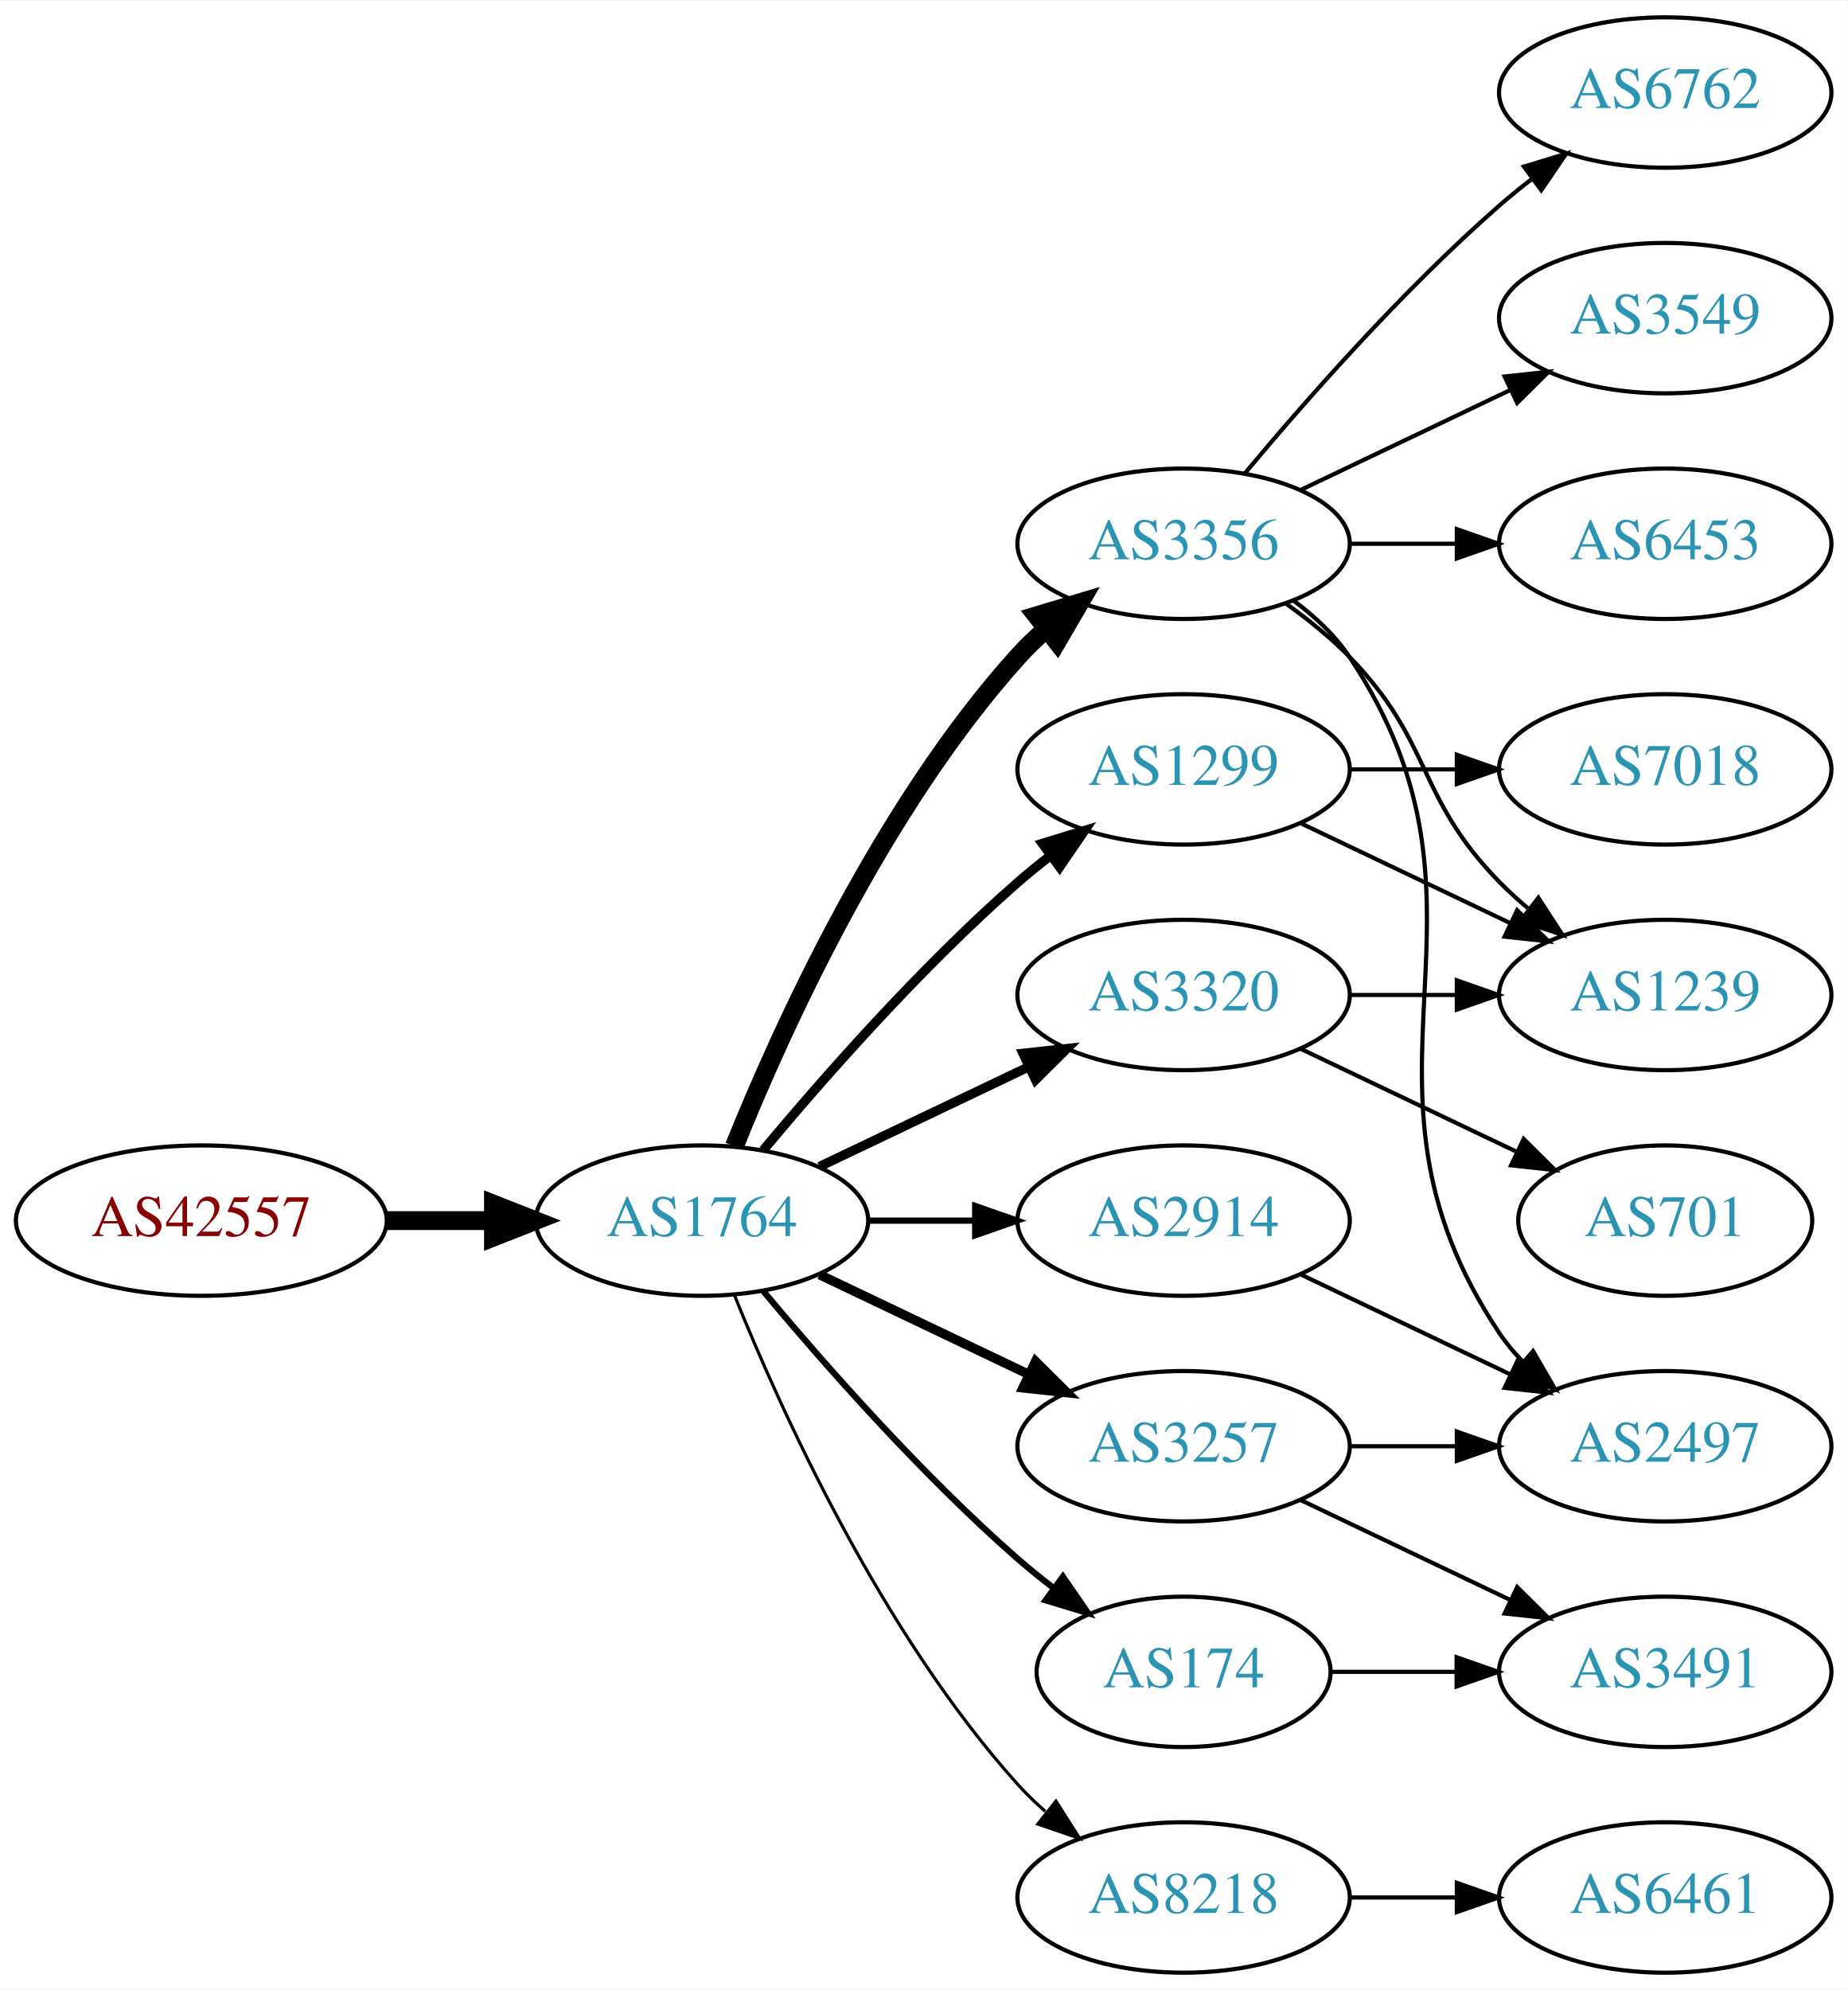
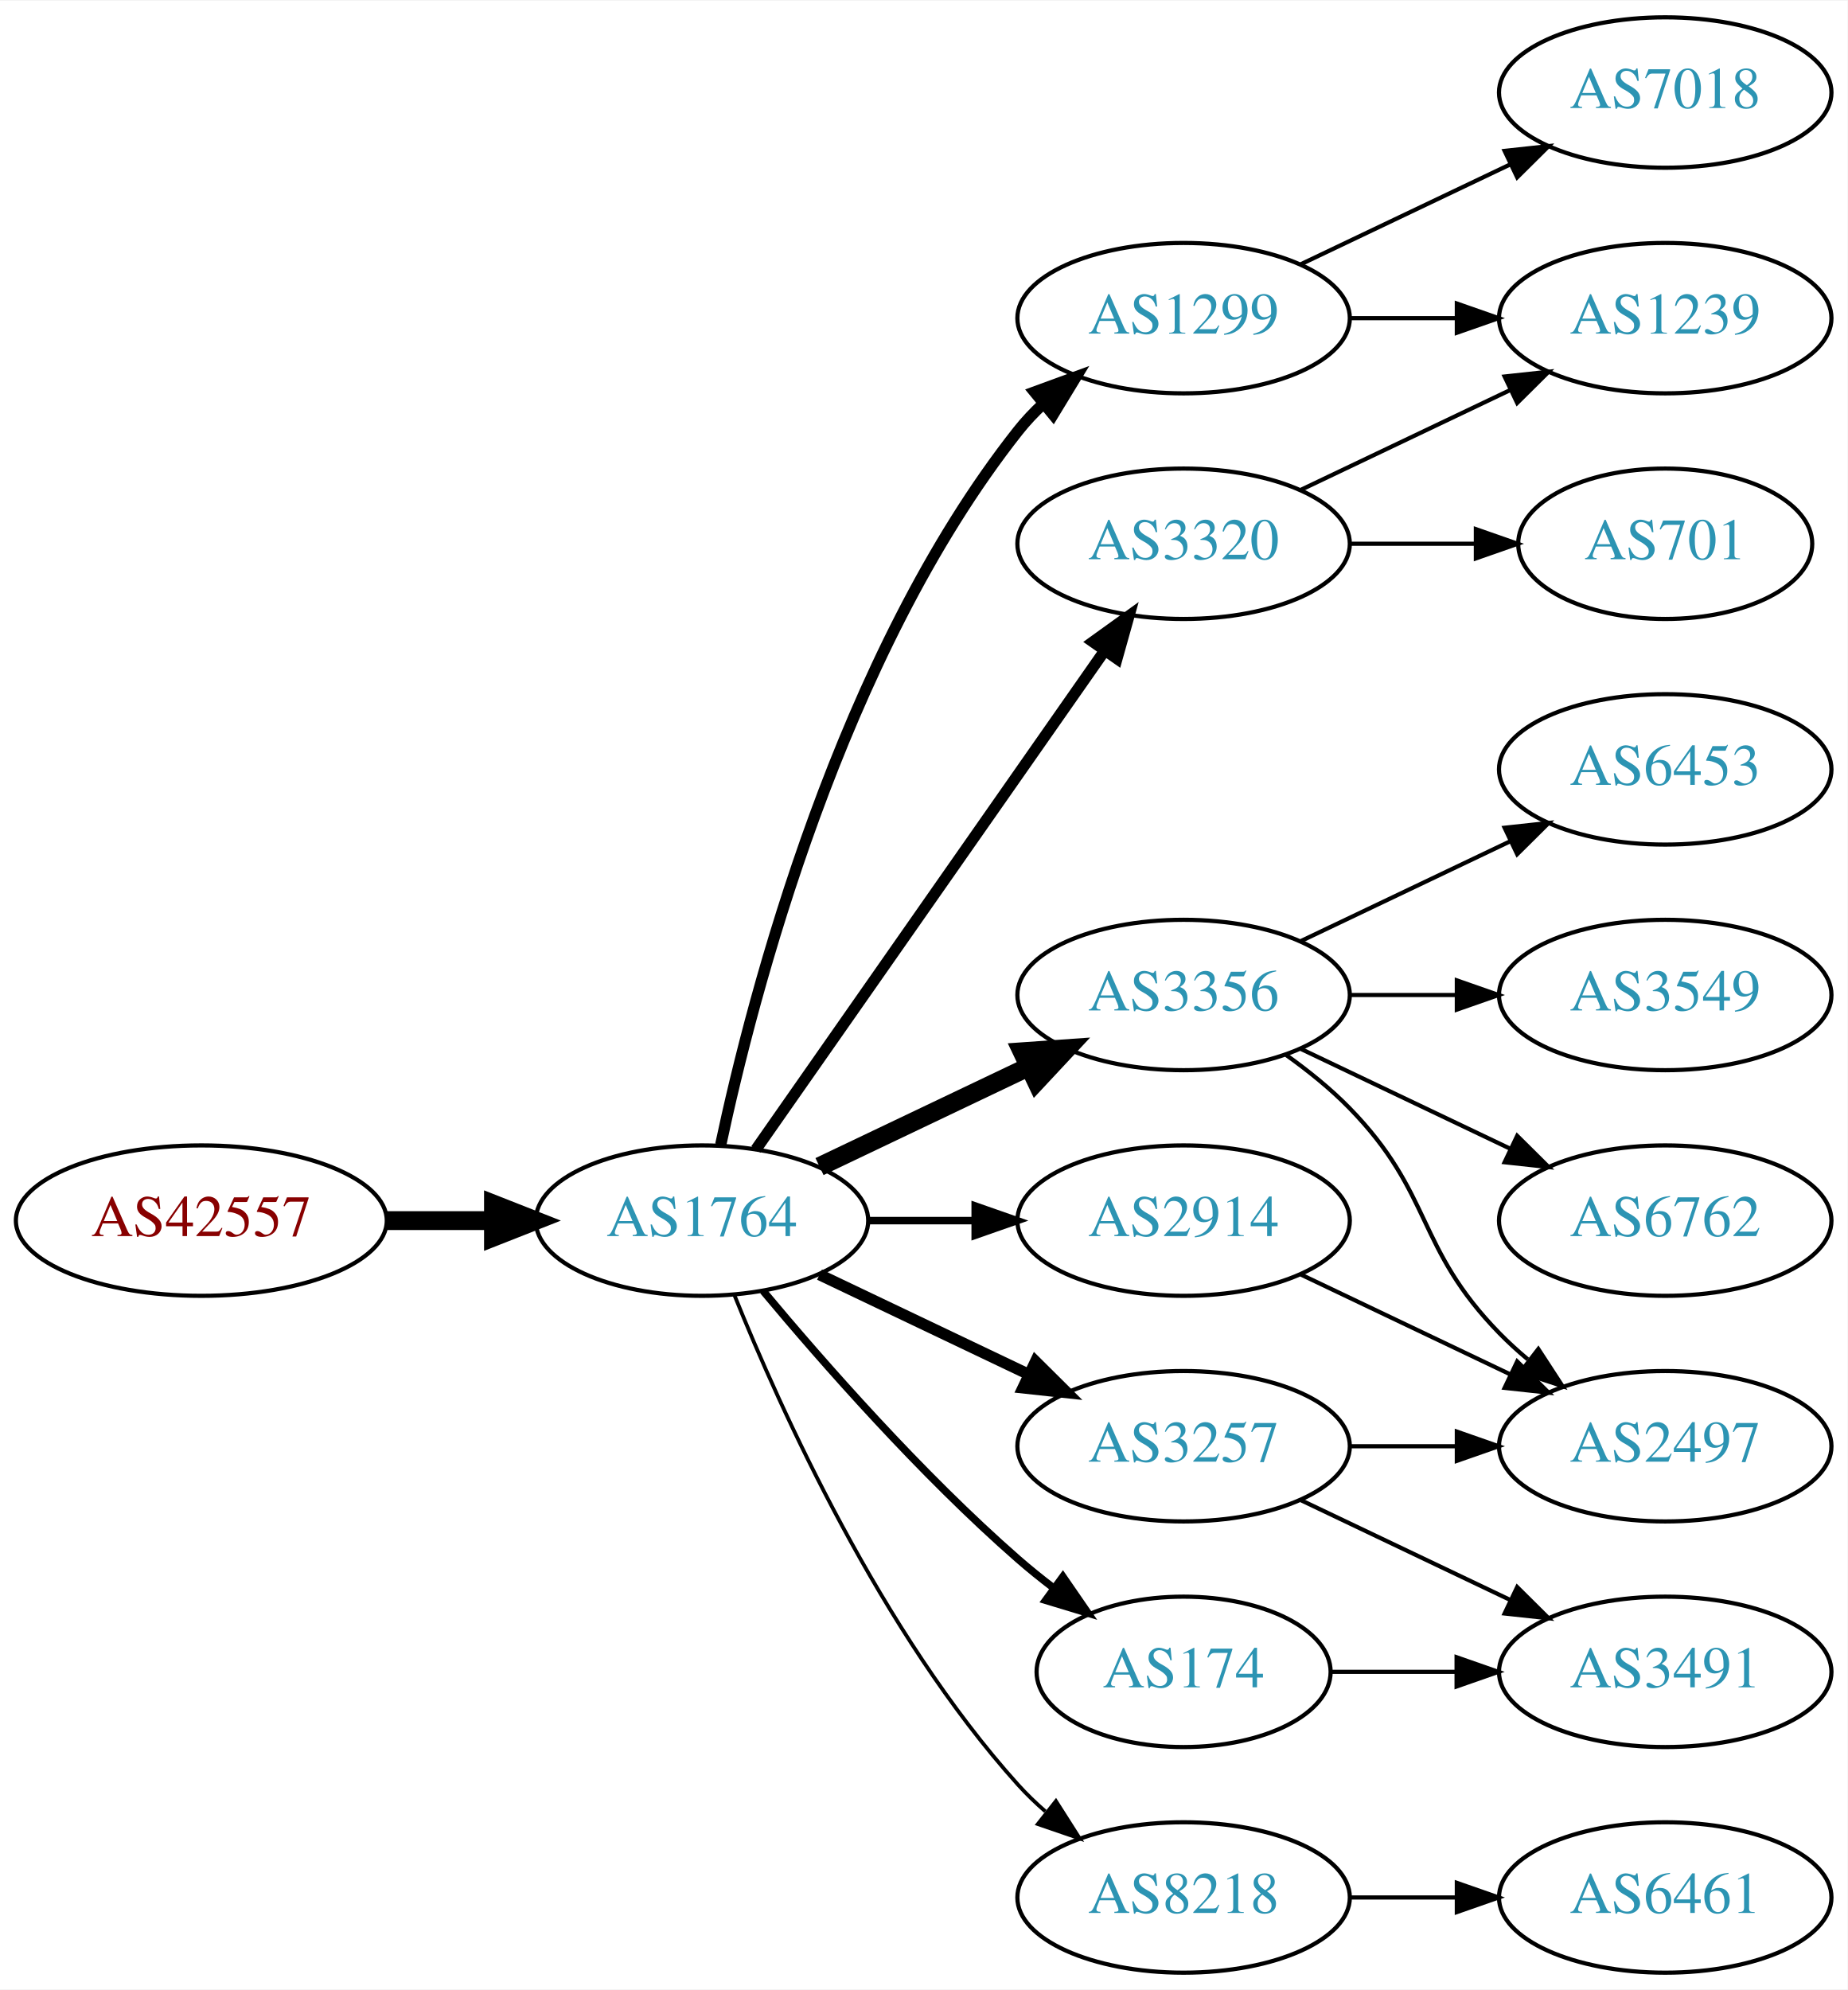
<svg xmlns="http://www.w3.org/2000/svg" xmlns:xlink="http://www.w3.org/1999/xlink" width="442pt" height="476pt" viewBox="0.00 0.00 442.27 476.00">
  <g id="graph0" class="graph" transform="scale(1 1) rotate(0) translate(4 472)">
    <polygon fill="white" stroke="none" points="-4,4 -4,-472 438.271,-472 438.271,4 -4,4" />
    <g id="node1" class="node">
      <g id="a_node1">
        <a xlink:href="/asn/42557" xlink:title="AS42557 ~ Xidras GmbH [AT]">
          <ellipse fill="#ffffff" stroke="black" cx="44.196" cy="-180" rx="44.393" ry="18" />
          <text text-anchor="middle" x="44.196" y="-176.3" font-family="Times,serif" font-size="14.00" fill="#880000">AS42557</text>
        </a>
      </g>
    </g>
    <g id="node2" class="node">
      <g id="a_node2">
        <a xlink:href="/asn/1764" xlink:title="AS1764 ~ NEXTLAYER-AS [AT]">
          <ellipse fill="#ffffff" stroke="black" cx="164.039" cy="-180" rx="39.794" ry="18" />
          <text text-anchor="middle" x="164.039" y="-176.3" font-family="Times,serif" font-size="14.00" fill="#2c94b3">AS1764</text>
        </a>
      </g>
    </g>
    <g id="edge1" class="edge">
      <path fill="none" stroke="black" stroke-width="4.5" d="M88.407,-180C96.72,-180 105.482,-180 113.965,-180" />
      <polygon fill="black" stroke="black" stroke-width="4.5" points="114.123,-183.938 124.123,-180 114.123,-176.063 114.123,-183.938" />
    </g>
    <g id="node3" class="node">
      <g id="a_node3">
        <a xlink:href="/asn/1299" xlink:title="AS1299 ~ Telia Carrier [EU]">
-           <ellipse fill="#ffffff" stroke="black" cx="279.332" cy="-288" rx="39.794" ry="18" />
-           <text text-anchor="middle" x="279.332" y="-284.3" font-family="Times,serif" font-size="14.00" fill="#2c94b3">AS1299</text>
+           <ellipse fill="#ffffff" stroke="black" cx="279.332" cy="-396" rx="39.794" ry="18" />
+           <text text-anchor="middle" x="279.332" y="-392.3" font-family="Times,serif" font-size="14.00" fill="#2c94b3">AS1299</text>
        </a>
      </g>
    </g>
    <g id="edge2" class="edge">
-       <path fill="none" stroke="black" stroke-width="2.25" d="M178.669,-196.817C192.951,-213.929 216.498,-240.745 239.685,-261 242.151,-263.154 244.789,-265.294 247.487,-267.372" />
-       <polygon fill="black" stroke="black" stroke-width="2.25" points="245.512,-270.264 255.641,-273.37 249.66,-264.625 245.512,-270.264" />
+       <path fill="none" stroke="black" stroke-width="2.7" d="M168.529,-198.16C176.16,-234.03 197.152,-315.155 239.685,-369 241.493,-371.288 243.545,-373.462 245.74,-375.51" />
+       <polygon fill="black" stroke="black" stroke-width="2.7" points="243.651,-378.323 253.6,-381.966 248.094,-372.914 243.651,-378.323" />
    </g>
    <g id="node4" class="node">
      <g id="a_node4">
+         <a xlink:href="/asn/3356" xlink:title="AS3356 ~ Level 3 Parent, LLC [US]">
+           <ellipse fill="#ffffff" stroke="black" cx="279.332" cy="-234" rx="39.794" ry="18" />
+           <text text-anchor="middle" x="279.332" y="-230.3" font-family="Times,serif" font-size="14.00" fill="#2c94b3">AS3356</text>
+         </a>
+       </g>
+     </g>
+     <g id="edge3" class="edge">
+       <path fill="none" stroke="black" stroke-width="4.5" d="M192.175,-192.934C207.169,-200.081 225.99,-209.052 242.213,-216.785" />
+       <polygon fill="black" stroke="black" stroke-width="4.5" points="240.695,-220.423 251.417,-221.171 244.084,-213.314 240.695,-220.423" />
+     </g>
+     <g id="node5" class="node">
+       <g id="a_node5">
+         <a xlink:href="/asn/3257" xlink:title="AS3257 ~ GTT [DE]">
+           <ellipse fill="#ffffff" stroke="black" cx="279.332" cy="-126" rx="39.794" ry="18" />
+           <text text-anchor="middle" x="279.332" y="-122.3" font-family="Times,serif" font-size="14.00" fill="#2c94b3">AS3257</text>
+         </a>
+       </g>
+     </g>
+     <g id="edge4" class="edge">
+       <path fill="none" stroke="black" stroke-width="2.7" d="M192.175,-167.066C207.169,-159.919 225.99,-150.948 242.213,-143.215" />
+       <polygon fill="black" stroke="black" stroke-width="2.7" points="243.895,-146.291 251.417,-138.829 240.884,-139.972 243.895,-146.291" />
+     </g>
+     <g id="node6" class="node">
+       <g id="a_node6">
+         <a xlink:href="/asn/174" xlink:title="AS174 ~ Cogent Communications [US]">
+           <ellipse fill="#ffffff" stroke="black" cx="279.332" cy="-72" rx="35.194" ry="18" />
+           <text text-anchor="middle" x="279.332" y="-68.3" font-family="Times,serif" font-size="14.00" fill="#2c94b3">AS174</text>
+         </a>
+       </g>
+     </g>
+     <g id="edge5" class="edge">
+       <path fill="none" stroke="black" stroke-width="1.8" d="M178.669,-163.183C192.951,-146.071 216.498,-119.255 239.685,-99 242.355,-96.668 245.228,-94.352 248.158,-92.114" />
+       <polygon fill="black" stroke="black" stroke-width="1.8" points="250.436,-94.784 256.449,-86.061 246.309,-89.13 250.436,-94.784" />
+     </g>
+     <g id="node7" class="node">
+       <g id="a_node7">
        <a xlink:href="/asn/2914" xlink:title="AS2914 ~ NTT America, Inc. [US]">
          <ellipse fill="#ffffff" stroke="black" cx="279.332" cy="-180" rx="39.794" ry="18" />
          <text text-anchor="middle" x="279.332" y="-176.3" font-family="Times,serif" font-size="14.00" fill="#2c94b3">AS2914</text>
        </a>
      </g>
    </g>
-     <g id="edge3" class="edge">
-       <path fill="none" stroke="black" stroke-width="1.5" d="M203.711,-180C211.914,-180 220.678,-180 229.21,-180" />
-       <polygon fill="black" stroke="black" stroke-width="1.5" points="229.449,-183.5 239.449,-180 229.449,-176.5 229.449,-183.5" />
-     </g>
-     <g id="node5" class="node">
-       <g id="a_node5">
-         <a xlink:href="/asn/3356" xlink:title="AS3356 ~ Level 3 Parent, LLC [US]">
-           <ellipse fill="#ffffff" stroke="black" cx="279.332" cy="-342" rx="39.794" ry="18" />
-           <text text-anchor="middle" x="279.332" y="-338.3" font-family="Times,serif" font-size="14.00" fill="#2c94b3">AS3356</text>
-         </a>
-       </g>
-     </g>
-     <g id="edge4" class="edge">
-       <path fill="none" stroke="black" stroke-width="4.5" d="M171.786,-197.787C182.837,-225.243 206.891,-278.578 239.685,-315 241.688,-317.224 243.906,-319.363 246.239,-321.397" />
-       <polygon fill="black" stroke="black" stroke-width="4.5" points="244.166,-324.777 254.458,-327.873 249.04,-318.591 244.166,-324.777" />
-     </g>
-     <g id="node6" class="node">
-       <g id="a_node6">
-         <a xlink:href="/asn/3257" xlink:title="AS3257 ~ GTT [DE]">
-           <ellipse fill="#ffffff" stroke="black" cx="279.332" cy="-126" rx="39.794" ry="18" />
-           <text text-anchor="middle" x="279.332" y="-122.3" font-family="Times,serif" font-size="14.00" fill="#2c94b3">AS3257</text>
-         </a>
-       </g>
-     </g>
-     <g id="edge5" class="edge">
-       <path fill="none" stroke="black" stroke-width="2.25" d="M192.175,-167.066C207.169,-159.919 225.99,-150.948 242.213,-143.215" />
-       <polygon fill="black" stroke="black" stroke-width="2.25" points="243.895,-146.291 251.417,-138.829 240.884,-139.972 243.895,-146.291" />
-     </g>
-     <g id="node7" class="node">
-       <g id="a_node7">
-         <a xlink:href="/asn/3320" xlink:title="AS3320 ~ DTAG [DE]">
-           <ellipse fill="#ffffff" stroke="black" cx="279.332" cy="-234" rx="39.794" ry="18" />
-           <text text-anchor="middle" x="279.332" y="-230.3" font-family="Times,serif" font-size="14.00" fill="#2c94b3">AS3320</text>
-         </a>
-       </g>
-     </g>
    <g id="edge6" class="edge">
-       <path fill="none" stroke="black" stroke-width="2.25" d="M192.175,-192.934C207.169,-200.081 225.99,-209.052 242.213,-216.785" />
-       <polygon fill="black" stroke="black" stroke-width="2.25" points="240.884,-220.028 251.417,-221.171 243.895,-213.709 240.884,-220.028" />
+       <path fill="none" stroke="black" stroke-width="1.8" d="M203.711,-180C211.914,-180 220.678,-180 229.21,-180" />
+       <polygon fill="black" stroke="black" stroke-width="1.8" points="229.449,-183.5 239.449,-180 229.449,-176.5 229.449,-183.5" />
    </g>
    <g id="node8" class="node">
      <g id="a_node8">
-         <a xlink:href="/asn/174" xlink:title="AS174 ~ Cogent Communications [US]">
-           <ellipse fill="#ffffff" stroke="black" cx="279.332" cy="-72" rx="35.194" ry="18" />
-           <text text-anchor="middle" x="279.332" y="-68.3" font-family="Times,serif" font-size="14.00" fill="#2c94b3">AS174</text>
+         <a xlink:href="/asn/3320" xlink:title="AS3320 ~ DTAG [DE]">
+           <ellipse fill="#ffffff" stroke="black" cx="279.332" cy="-342" rx="39.794" ry="18" />
+           <text text-anchor="middle" x="279.332" y="-338.3" font-family="Times,serif" font-size="14.00" fill="#2c94b3">AS3320</text>
        </a>
      </g>
    </g>
    <g id="edge7" class="edge">
-       <path fill="none" stroke="black" stroke-width="1.5" d="M178.669,-163.183C192.951,-146.071 216.498,-119.255 239.685,-99 242.355,-96.668 245.228,-94.352 248.158,-92.114" />
-       <polygon fill="black" stroke="black" stroke-width="1.5" points="250.436,-94.784 256.449,-86.061 246.309,-89.13 250.436,-94.784" />
+       <path fill="none" stroke="black" stroke-width="2.7" d="M176.949,-197.031C196.871,-225.517 237.06,-282.985 260.41,-316.374" />
+       <polygon fill="black" stroke="black" stroke-width="2.7" points="257.641,-318.521 266.24,-324.71 263.377,-314.509 257.641,-318.521" />
    </g>
    <g id="node9" class="node">
      <g id="a_node9">
        <a xlink:href="/asn/8218" xlink:title="AS8218 ~ legacy Neotelecoms [FR]">
          <ellipse fill="#ffffff" stroke="black" cx="279.332" cy="-18" rx="39.794" ry="18" />
          <text text-anchor="middle" x="279.332" y="-14.3" font-family="Times,serif" font-size="14.00" fill="#2c94b3">AS8218</text>
        </a>
      </g>
    </g>
    <g id="edge8" class="edge">
-       <path fill="none" stroke="black" stroke-width="0.75" d="M171.786,-162.213C182.837,-134.757 206.891,-81.422 239.685,-45 241.688,-42.776 243.906,-40.637 246.239,-38.603" />
-       <polygon fill="black" stroke="black" stroke-width="0.75" points="248.769,-41.065 254.458,-32.127 244.437,-35.567 248.769,-41.065" />
+       <path fill="none" stroke="black" stroke-width="0.9" d="M171.786,-162.213C182.837,-134.757 206.891,-81.422 239.685,-45 241.688,-42.776 243.906,-40.637 246.239,-38.603" />
+       <polygon fill="black" stroke="black" stroke-width="0.9" points="248.769,-41.065 254.458,-32.127 244.437,-35.567 248.769,-41.065" />
    </g>
    <g id="node12" class="node">
      <g id="a_node12">
+         <a xlink:href="/asn/7018" xlink:title="AS7018 ~ AT&amp;T Services, Inc. [US]">
+           <ellipse fill="#ffffff" stroke="black" cx="394.625" cy="-450" rx="39.794" ry="18" />
+           <text text-anchor="middle" x="394.625" y="-446.3" font-family="Times,serif" font-size="14.00" fill="#2c94b3">AS7018</text>
+         </a>
+       </g>
+     </g>
+     <g id="edge11" class="edge">
+       <path fill="none" stroke="black" d="M307.468,-408.934C322.462,-416.081 341.283,-425.052 357.506,-432.785" />
+       <polygon fill="black" stroke="black" points="356.177,-436.028 366.71,-437.171 359.188,-429.709 356.177,-436.028" />
+     </g>
+     <g id="node13" class="node">
+       <g id="a_node13">
        <a xlink:href="/asn/1239" xlink:title="AS1239 ~ Sprint [US]">
-           <ellipse fill="#ffffff" stroke="black" cx="394.625" cy="-234" rx="39.794" ry="18" />
-           <text text-anchor="middle" x="394.625" y="-230.3" font-family="Times,serif" font-size="14.00" fill="#2c94b3">AS1239</text>
-         </a>
-       </g>
-     </g>
-     <g id="edge19" class="edge">
-       <path fill="none" stroke="black" d="M307.468,-275.066C322.462,-267.919 341.283,-258.948 357.506,-251.215" />
-       <polygon fill="black" stroke="black" points="359.188,-254.291 366.71,-246.829 356.177,-247.972 359.188,-254.291" />
-     </g>
-     <g id="node17" class="node">
-       <g id="a_node17">
-         <a xlink:href="/asn/7018" xlink:title="AS7018 ~ AT&amp;T Services, Inc. [US]">
-           <ellipse fill="#ffffff" stroke="black" cx="394.625" cy="-288" rx="39.794" ry="18" />
-           <text text-anchor="middle" x="394.625" y="-284.3" font-family="Times,serif" font-size="14.00" fill="#2c94b3">AS7018</text>
-         </a>
-       </g>
-     </g>
-     <g id="edge20" class="edge">
-       <path fill="none" stroke="black" d="M319.004,-288C327.207,-288 335.971,-288 344.503,-288" />
-       <polygon fill="black" stroke="black" points="344.742,-291.5 354.742,-288 344.742,-284.5 344.742,-291.5" />
+           <ellipse fill="#ffffff" stroke="black" cx="394.625" cy="-396" rx="39.794" ry="18" />
+           <text text-anchor="middle" x="394.625" y="-392.3" font-family="Times,serif" font-size="14.00" fill="#2c94b3">AS1239</text>
+         </a>
+       </g>
+     </g>
+     <g id="edge12" class="edge">
+       <path fill="none" stroke="black" d="M319.004,-396C327.207,-396 335.971,-396 344.503,-396" />
+       <polygon fill="black" stroke="black" points="344.742,-399.5 354.742,-396 344.742,-392.5 344.742,-399.5" />
    </g>
    <g id="node10" class="node">
      <g id="a_node10">
        <a xlink:href="/asn/2497" xlink:title="AS2497 ~ Internet Initiative Japan Inc. [JP]">
          <ellipse fill="#ffffff" stroke="black" cx="394.625" cy="-126" rx="39.794" ry="18" />
          <text text-anchor="middle" x="394.625" y="-122.3" font-family="Times,serif" font-size="14.00" fill="#2c94b3">AS2497</text>
        </a>
      </g>
    </g>
+     <g id="edge14" class="edge">
+       <path fill="none" stroke="black" d="M303.926,-219.611C309.182,-215.852 314.513,-211.563 318.978,-207 339.151,-186.383 334.806,-173.617 354.978,-153 357.071,-150.861 359.354,-148.782 361.731,-146.79" />
+       <polygon fill="black" stroke="black" points="364.249,-149.268 370.031,-140.389 359.974,-143.725 364.249,-149.268" />
+     </g>
+     <g id="node14" class="node">
+       <g id="a_node14">
+         <a xlink:href="/asn/6762" xlink:title="AS6762 ~ TELECOM ITALIA SPARKLE S.p.A. [IT]">
+           <ellipse fill="#ffffff" stroke="black" cx="394.625" cy="-180" rx="39.794" ry="18" />
+           <text text-anchor="middle" x="394.625" y="-176.3" font-family="Times,serif" font-size="14.00" fill="#2c94b3">AS6762</text>
+         </a>
+       </g>
+     </g>
+     <g id="edge13" class="edge">
+       <path fill="none" stroke="black" d="M307.468,-221.066C322.462,-213.919 341.283,-204.948 357.506,-197.215" />
+       <polygon fill="black" stroke="black" points="359.188,-200.291 366.71,-192.829 356.177,-193.972 359.188,-200.291" />
+     </g>
+     <g id="node15" class="node">
+       <g id="a_node15">
+         <a xlink:href="/asn/6453" xlink:title="AS6453 ~ TATA COMMUNICATIONS (AMERICA) INC [US]">
+           <ellipse fill="#ffffff" stroke="black" cx="394.625" cy="-288" rx="39.794" ry="18" />
+           <text text-anchor="middle" x="394.625" y="-284.3" font-family="Times,serif" font-size="14.00" fill="#2c94b3">AS6453</text>
+         </a>
+       </g>
+     </g>
+     <g id="edge15" class="edge">
+       <path fill="none" stroke="black" d="M307.468,-246.934C322.462,-254.081 341.283,-263.052 357.506,-270.785" />
+       <polygon fill="black" stroke="black" points="356.177,-274.028 366.71,-275.171 359.188,-267.709 356.177,-274.028" />
+     </g>
+     <g id="node16" class="node">
+       <g id="a_node16">
+         <a xlink:href="/asn/3549" xlink:title="AS3549 ~ Level 3 Parent, LLC [US]">
+           <ellipse fill="#ffffff" stroke="black" cx="394.625" cy="-234" rx="39.794" ry="18" />
+           <text text-anchor="middle" x="394.625" y="-230.3" font-family="Times,serif" font-size="14.00" fill="#2c94b3">AS3549</text>
+         </a>
+       </g>
+     </g>
+     <g id="edge16" class="edge">
+       <path fill="none" stroke="black" d="M319.004,-234C327.207,-234 335.971,-234 344.503,-234" />
+       <polygon fill="black" stroke="black" points="344.742,-237.5 354.742,-234 344.742,-230.5 344.742,-237.5" />
+     </g>
    <g id="edge9" class="edge">
-       <path fill="none" stroke="black" d="M307.468,-167.066C322.462,-159.919 341.283,-150.948 357.506,-143.215" />
-       <polygon fill="black" stroke="black" points="359.188,-146.291 366.71,-138.829 356.177,-139.972 359.188,-146.291" />
-     </g>
-     <g id="edge13" class="edge">
-       <path fill="none" stroke="black" d="M305.651,-328.393C310.707,-324.649 315.518,-320.169 318.978,-315 360.003,-253.706 313.954,-214.294 354.978,-153 356.6,-150.577 358.519,-148.305 360.621,-146.19" />
-       <polygon fill="black" stroke="black" points="362.988,-148.771 368.306,-139.607 358.434,-143.454 362.988,-148.771" />
+       <path fill="none" stroke="black" d="M319.004,-126C327.207,-126 335.971,-126 344.503,-126" />
+       <polygon fill="black" stroke="black" points="344.742,-129.5 354.742,-126 344.742,-122.5 344.742,-129.5" />
    </g>
    <g id="node11" class="node">
      <g id="a_node11">
-         <a xlink:href="/asn/6762" xlink:title="AS6762 ~ TELECOM ITALIA SPARKLE S.p.A. [IT]">
-           <ellipse fill="#ffffff" stroke="black" cx="394.625" cy="-450" rx="39.794" ry="18" />
-           <text text-anchor="middle" x="394.625" y="-446.3" font-family="Times,serif" font-size="14.00" fill="#2c94b3">AS6762</text>
-         </a>
-       </g>
-     </g>
-     <g id="edge10" class="edge">
-       <path fill="none" stroke="black" d="M293.962,-358.817C308.244,-375.929 331.791,-402.745 354.978,-423 357.444,-425.154 360.082,-427.294 362.78,-429.372" />
-       <polygon fill="black" stroke="black" points="360.805,-432.264 370.934,-435.37 364.953,-426.625 360.805,-432.264" />
-     </g>
-     <g id="edge11" class="edge">
-       <path fill="none" stroke="black" d="M303.926,-327.611C309.182,-323.852 314.513,-319.563 318.978,-315 339.151,-294.383 334.806,-281.617 354.978,-261 357.071,-258.861 359.354,-256.782 361.731,-254.79" />
-       <polygon fill="black" stroke="black" points="364.249,-257.268 370.031,-248.389 359.974,-251.725 364.249,-257.268" />
-     </g>
-     <g id="node13" class="node">
-       <g id="a_node13">
-         <a xlink:href="/asn/3549" xlink:title="AS3549 ~ Level 3 Parent, LLC [US]">
-           <ellipse fill="#ffffff" stroke="black" cx="394.625" cy="-396" rx="39.794" ry="18" />
-           <text text-anchor="middle" x="394.625" y="-392.3" font-family="Times,serif" font-size="14.00" fill="#2c94b3">AS3549</text>
-         </a>
-       </g>
-     </g>
-     <g id="edge12" class="edge">
-       <path fill="none" stroke="black" d="M307.468,-354.934C322.462,-362.081 341.283,-371.052 357.506,-378.785" />
-       <polygon fill="black" stroke="black" points="356.177,-382.028 366.71,-383.171 359.188,-375.709 356.177,-382.028" />
-     </g>
-     <g id="node14" class="node">
-       <g id="a_node14">
-         <a xlink:href="/asn/6453" xlink:title="AS6453 ~ TATA COMMUNICATIONS (AMERICA) INC [US]">
-           <ellipse fill="#ffffff" stroke="black" cx="394.625" cy="-342" rx="39.794" ry="18" />
-           <text text-anchor="middle" x="394.625" y="-338.3" font-family="Times,serif" font-size="14.00" fill="#2c94b3">AS6453</text>
-         </a>
-       </g>
-     </g>
-     <g id="edge14" class="edge">
-       <path fill="none" stroke="black" d="M319.004,-342C327.207,-342 335.971,-342 344.503,-342" />
-       <polygon fill="black" stroke="black" points="344.742,-345.5 354.742,-342 344.742,-338.5 344.742,-345.5" />
-     </g>
-     <g id="edge17" class="edge">
-       <path fill="none" stroke="black" d="M319.004,-126C327.207,-126 335.971,-126 344.503,-126" />
-       <polygon fill="black" stroke="black" points="344.742,-129.5 354.742,-126 344.742,-122.5 344.742,-129.5" />
-     </g>
-     <g id="node16" class="node">
-       <g id="a_node16">
        <a xlink:href="/asn/3491" xlink:title="AS3491 ~ PCCW Global, Inc. [US]">
          <ellipse fill="#ffffff" stroke="black" cx="394.625" cy="-72" rx="39.794" ry="18" />
          <text text-anchor="middle" x="394.625" y="-68.3" font-family="Times,serif" font-size="14.00" fill="#2c94b3">AS3491</text>
        </a>
      </g>
    </g>
-     <g id="edge18" class="edge">
+     <g id="edge10" class="edge">
      <path fill="none" stroke="black" d="M307.468,-113.066C322.462,-105.919 341.283,-96.948 357.506,-89.215" />
      <polygon fill="black" stroke="black" points="359.188,-92.291 366.71,-84.829 356.177,-85.972 359.188,-92.291" />
    </g>
-     <g id="edge15" class="edge">
-       <path fill="none" stroke="black" d="M319.004,-234C327.207,-234 335.971,-234 344.503,-234" />
-       <polygon fill="black" stroke="black" points="344.742,-237.5 354.742,-234 344.742,-230.5 344.742,-237.5" />
-     </g>
-     <g id="node15" class="node">
-       <g id="a_node15">
-         <a xlink:href="/asn/701" xlink:title="AS701 ~ UUNET [US]">
-           <ellipse fill="#ffffff" stroke="black" cx="394.625" cy="-180" rx="35.194" ry="18" />
-           <text text-anchor="middle" x="394.625" y="-176.3" font-family="Times,serif" font-size="14.00" fill="#2c94b3">AS701</text>
-         </a>
-       </g>
-     </g>
-     <g id="edge16" class="edge">
-       <path fill="none" stroke="black" d="M307.468,-221.066C322.9,-213.71 342.385,-204.423 358.92,-196.541" />
-       <polygon fill="black" stroke="black" points="360.741,-199.551 368.262,-192.089 357.729,-193.232 360.741,-199.551" />
-     </g>
-     <g id="edge21" class="edge">
+     <g id="edge18" class="edge">
      <path fill="none" stroke="black" d="M314.631,-72C324.008,-72 334.358,-72 344.393,-72" />
      <polygon fill="black" stroke="black" points="344.681,-75.5 354.681,-72 344.681,-68.5 344.681,-75.5" />
+     </g>
+     <g id="edge17" class="edge">
+       <path fill="none" stroke="black" d="M307.468,-167.066C322.462,-159.919 341.283,-150.948 357.506,-143.215" />
+       <polygon fill="black" stroke="black" points="359.188,-146.291 366.71,-138.829 356.177,-139.972 359.188,-146.291" />
+     </g>
+     <g id="edge20" class="edge">
+       <path fill="none" stroke="black" d="M307.468,-354.934C322.462,-362.081 341.283,-371.052 357.506,-378.785" />
+       <polygon fill="black" stroke="black" points="356.177,-382.028 366.71,-383.171 359.188,-375.709 356.177,-382.028" />
+     </g>
+     <g id="node17" class="node">
+       <g id="a_node17">
+         <a xlink:href="/asn/701" xlink:title="AS701 ~ UUNET [US]">
+           <ellipse fill="#ffffff" stroke="black" cx="394.625" cy="-342" rx="35.194" ry="18" />
+           <text text-anchor="middle" x="394.625" y="-338.3" font-family="Times,serif" font-size="14.00" fill="#2c94b3">AS701</text>
+         </a>
+       </g>
+     </g>
+     <g id="edge19" class="edge">
+       <path fill="none" stroke="black" d="M319.004,-342C328.709,-342 339.2,-342 349.163,-342" />
+       <polygon fill="black" stroke="black" points="349.299,-345.5 359.299,-342 349.299,-338.5 349.299,-345.5" />
    </g>
    <g id="node18" class="node">
      <g id="a_node18">
        <a xlink:href="/asn/6461" xlink:title="AS6461 ~ Zayo Bandwidth [US]">
          <ellipse fill="#ffffff" stroke="black" cx="394.625" cy="-18" rx="39.794" ry="18" />
          <text text-anchor="middle" x="394.625" y="-14.3" font-family="Times,serif" font-size="14.00" fill="#2c94b3">AS6461</text>
        </a>
      </g>
    </g>
-     <g id="edge22" class="edge">
+     <g id="edge21" class="edge">
      <path fill="none" stroke="black" d="M319.004,-18C327.207,-18 335.971,-18 344.503,-18" />
      <polygon fill="black" stroke="black" points="344.742,-21.5 354.742,-18 344.742,-14.5 344.742,-21.5" />
    </g>
  </g>
</svg>
